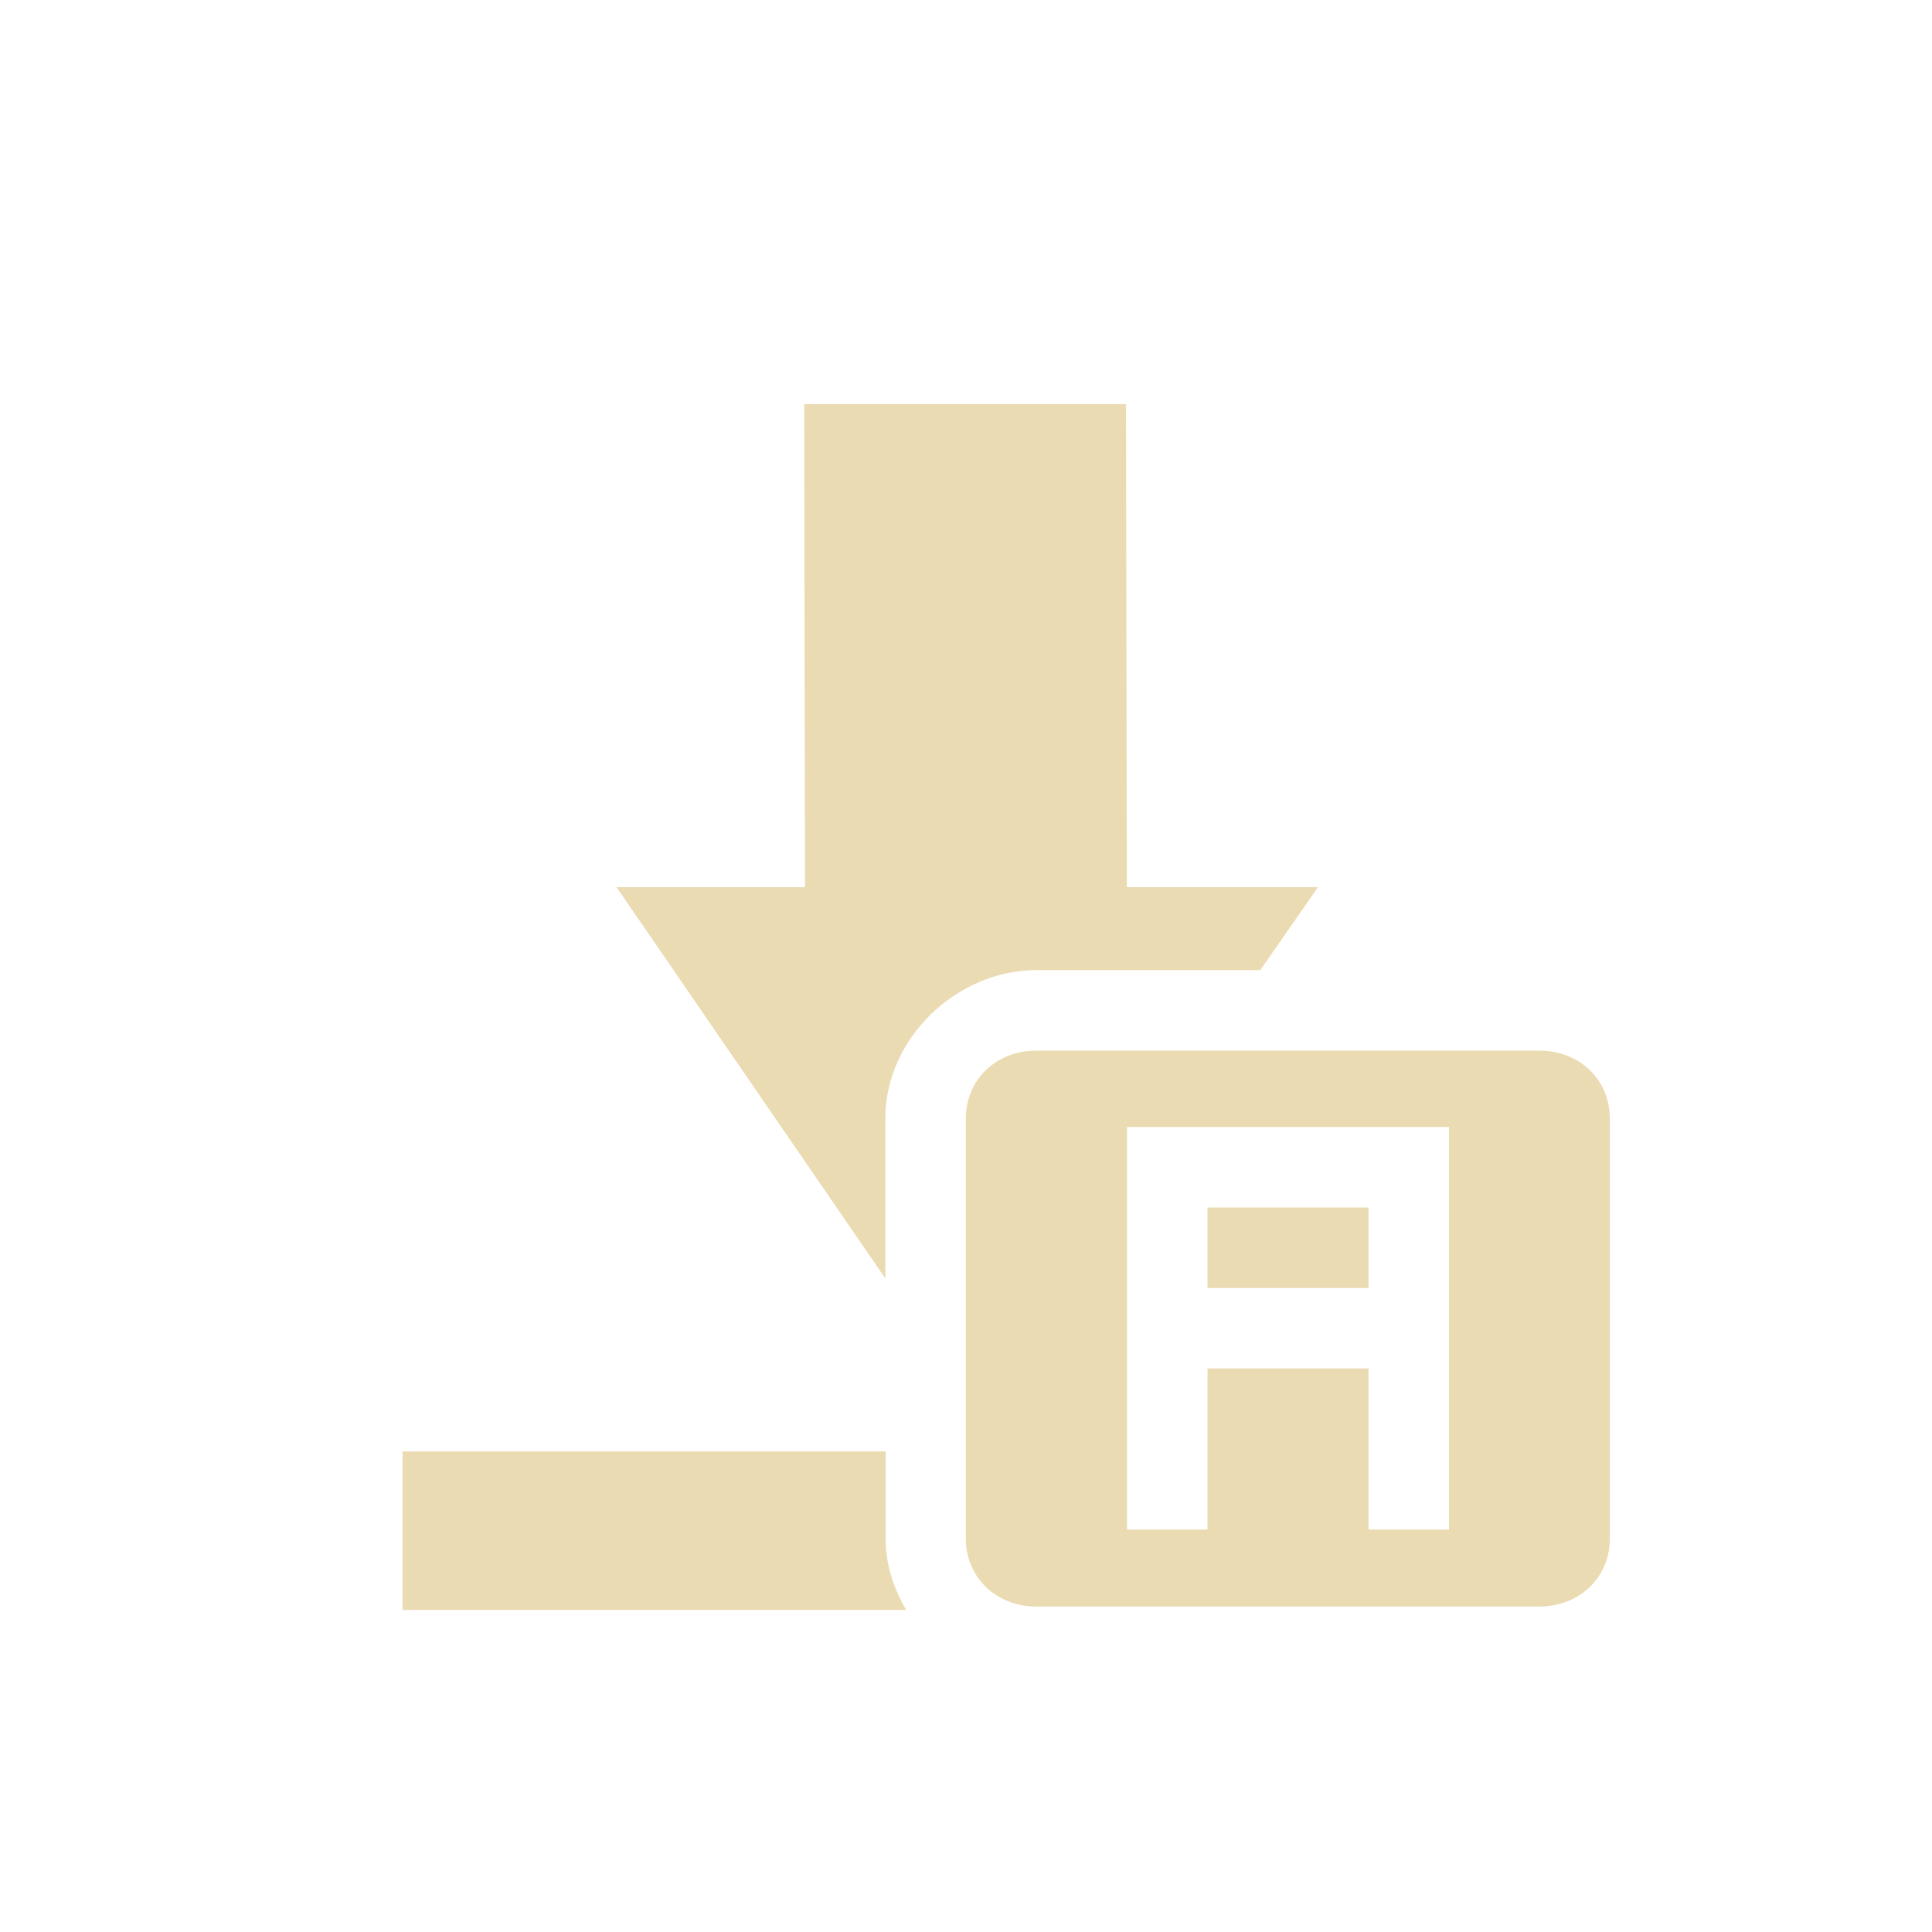
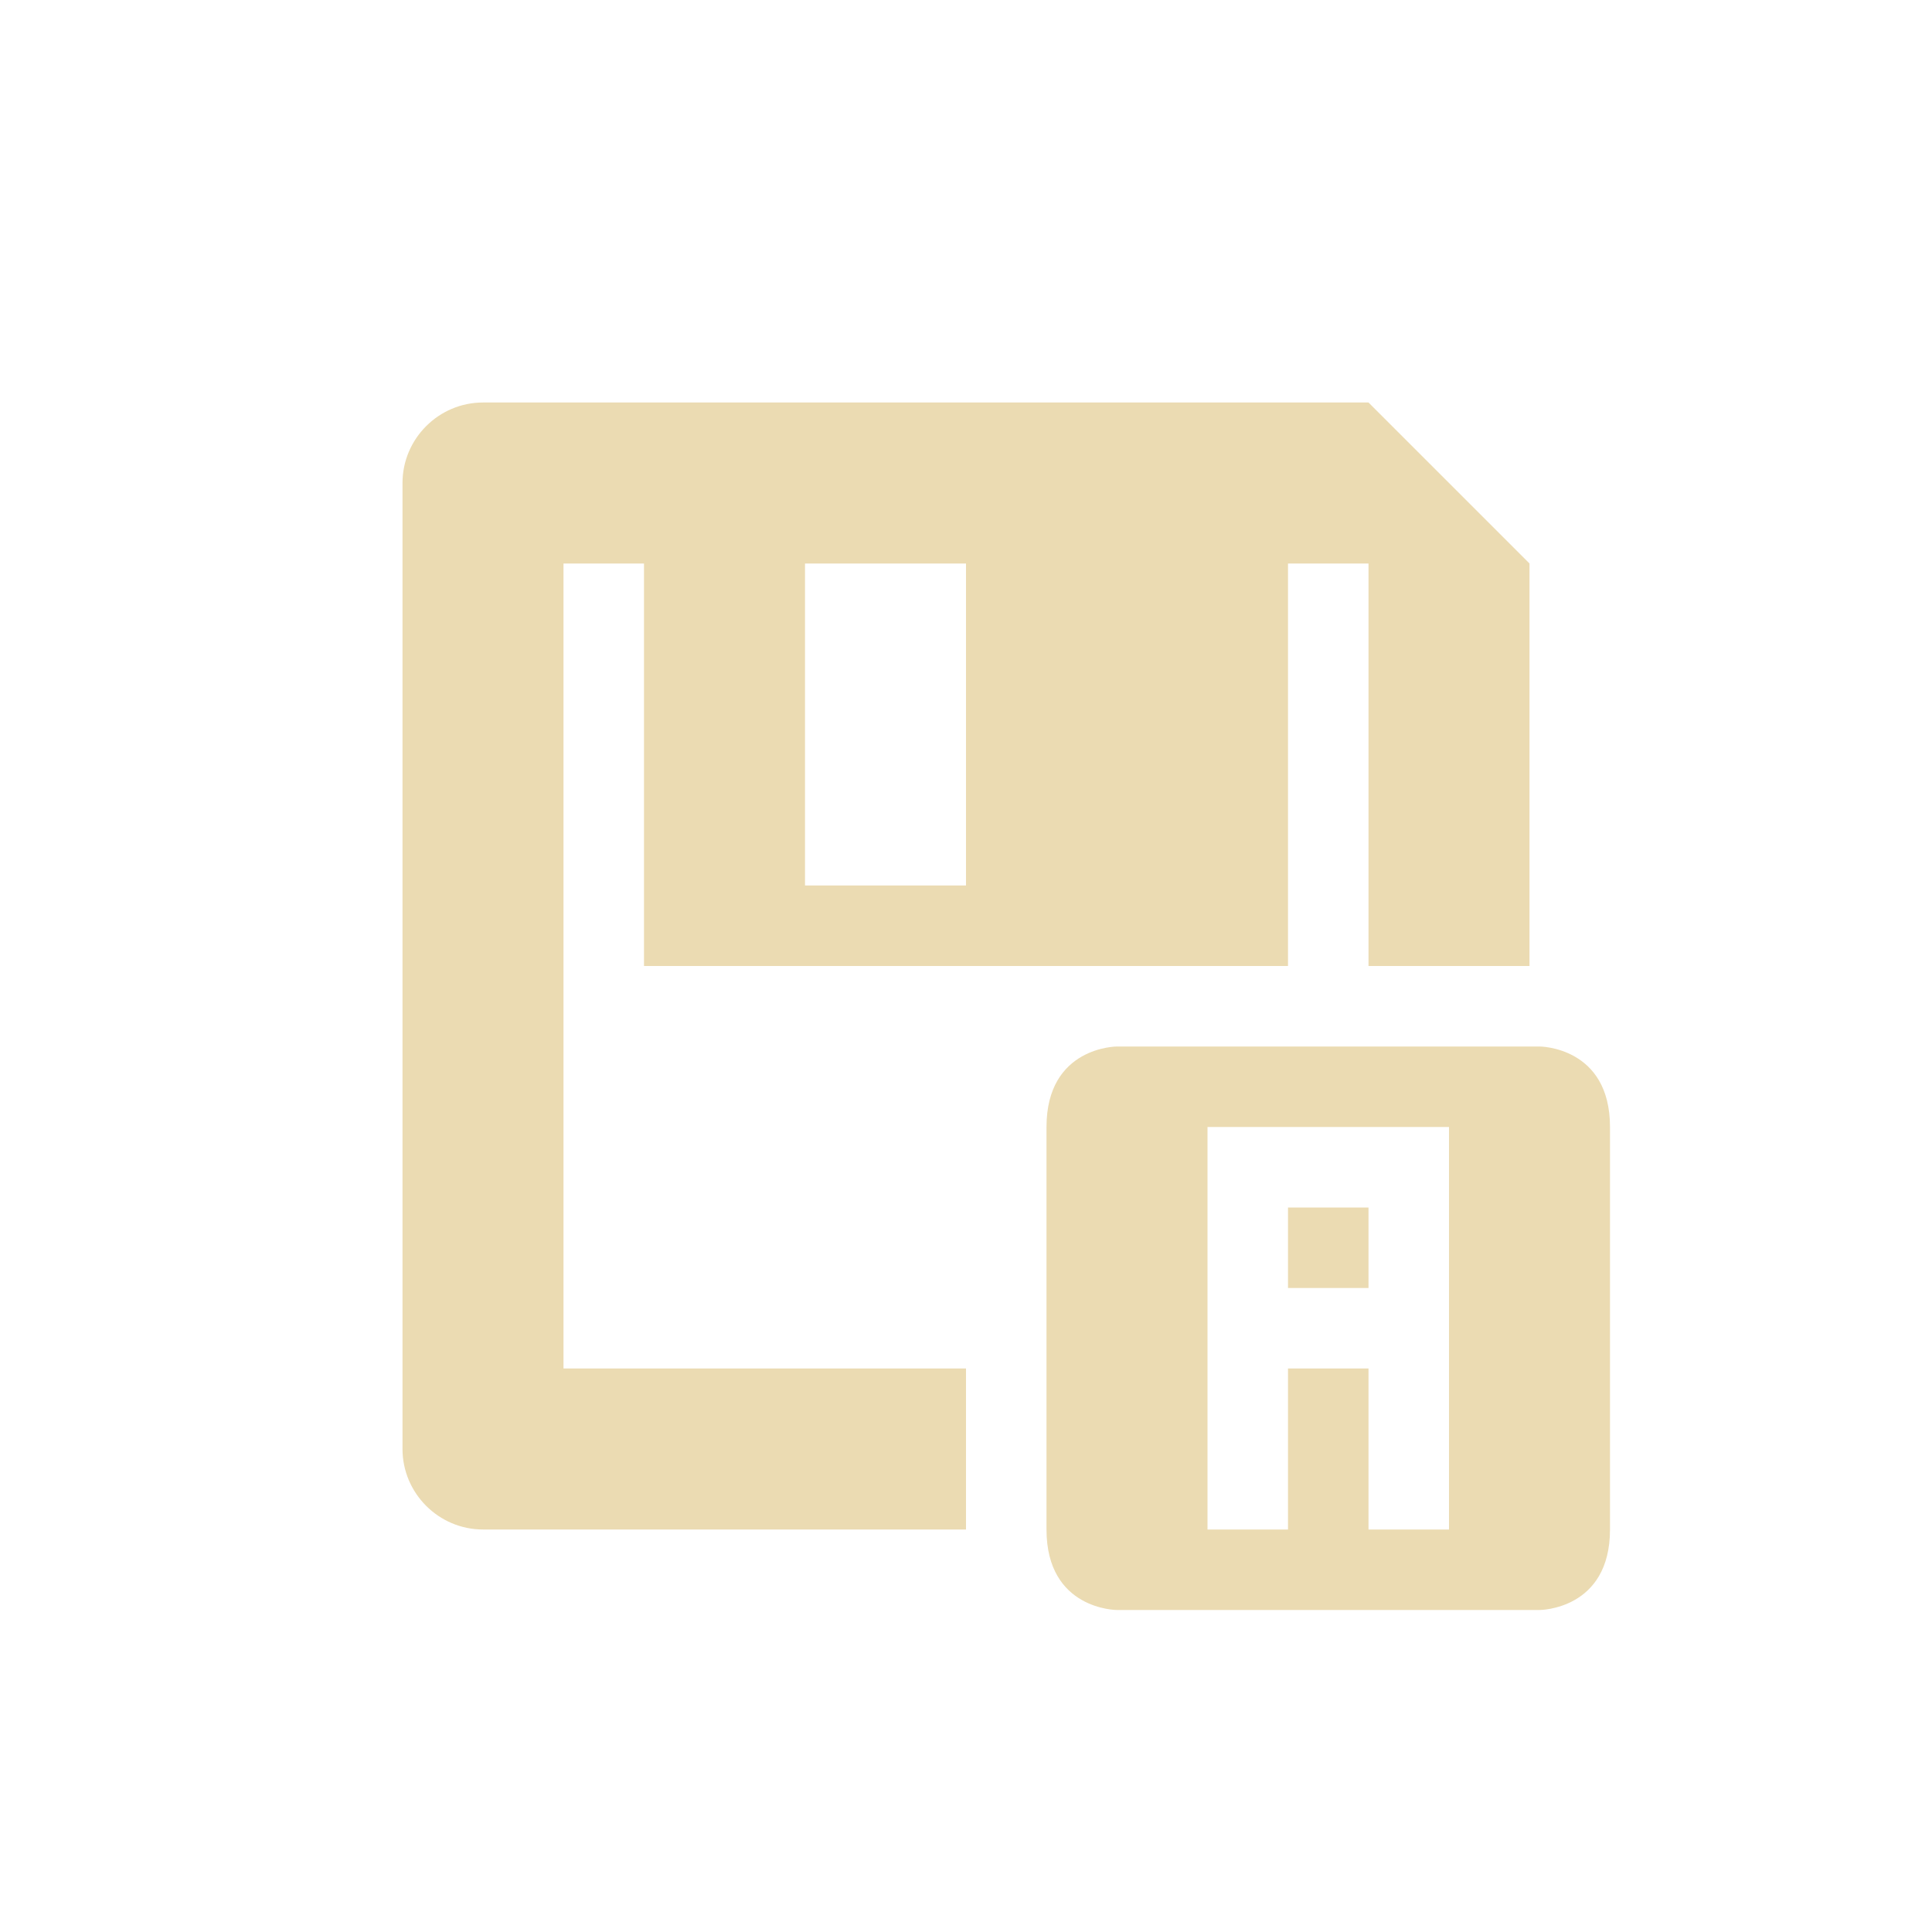
- <svg xmlns="http://www.w3.org/2000/svg" width="24" height="24" viewBox="0 0 24 24">
+ <svg xmlns="http://www.w3.org/2000/svg" width="24" height="24" version="1.1">
  <defs>
-     <style id="current-color-scheme" type="text/css">
-    .ColorScheme-Text { color:#ebdbb2; } .ColorScheme-Highlight { color:#458588; }
-   </style>
+     <style type="text/css">.ColorScheme-Text { color:#ebdbb2; } .ColorScheme-Highlight { color:#458588; }</style>
  </defs>
-   <path style="fill:currentColor" class="ColorScheme-Text" d="M 5.99 1.02 L 6 7.02 L 3.658 7.02 L 6.998 11.881 L 6.998 9.895 C 6.998 8.884 7.899 8.051 8.873 8.051 L 11.656 8.051 L 12.373 7.02 L 9.998 7.02 L 9.988 1.02 L 5.99 1.02 z M 8.873 9.051 C 8.381 9.051 7.998 9.406 7.998 9.895 L 7.998 15.113 C 7.998 15.601 8.381 15.957 8.873 15.957 L 15.123 15.957 C 15.615 15.957 15.998 15.601 15.998 15.113 L 15.998 9.895 C 15.998 9.406 15.615 9.051 15.123 9.051 L 8.873 9.051 z M 10 10 L 14 10 L 14 15 L 13 15 L 13 13 L 11 13 L 11 15 L 10 15 L 10 10 z M 11 11 L 11 12 L 13 12 L 13 11 L 11 11 z M 1 14.031 L 1 16 L 7.258 16 C 7.101 15.735 7.002 15.436 7.002 15.113 L 7.002 14.031 L 1 14.031 z" transform="translate(4 4)" />
+   <path class="ColorScheme-Text" d="m6 5c-0.55 0-1 0.45-1 1v12c0 0.55 0.45 1 1 1h6v-2h-5v-10h1v5h8v-5h1v5h2v-5l-2-2zm4 2h2v4h-2zm3.875 6s-0.875 0-0.875 1v5c0 1 0.875 1 0.875 1h5.25s0.875 0 0.875-1v-5c0-1-0.875-1-0.875-1zm1.125 1h3v5h-1v-2h-1v2h-1zm1 1v1h1v-1z" fill="currentColor" />
</svg>
